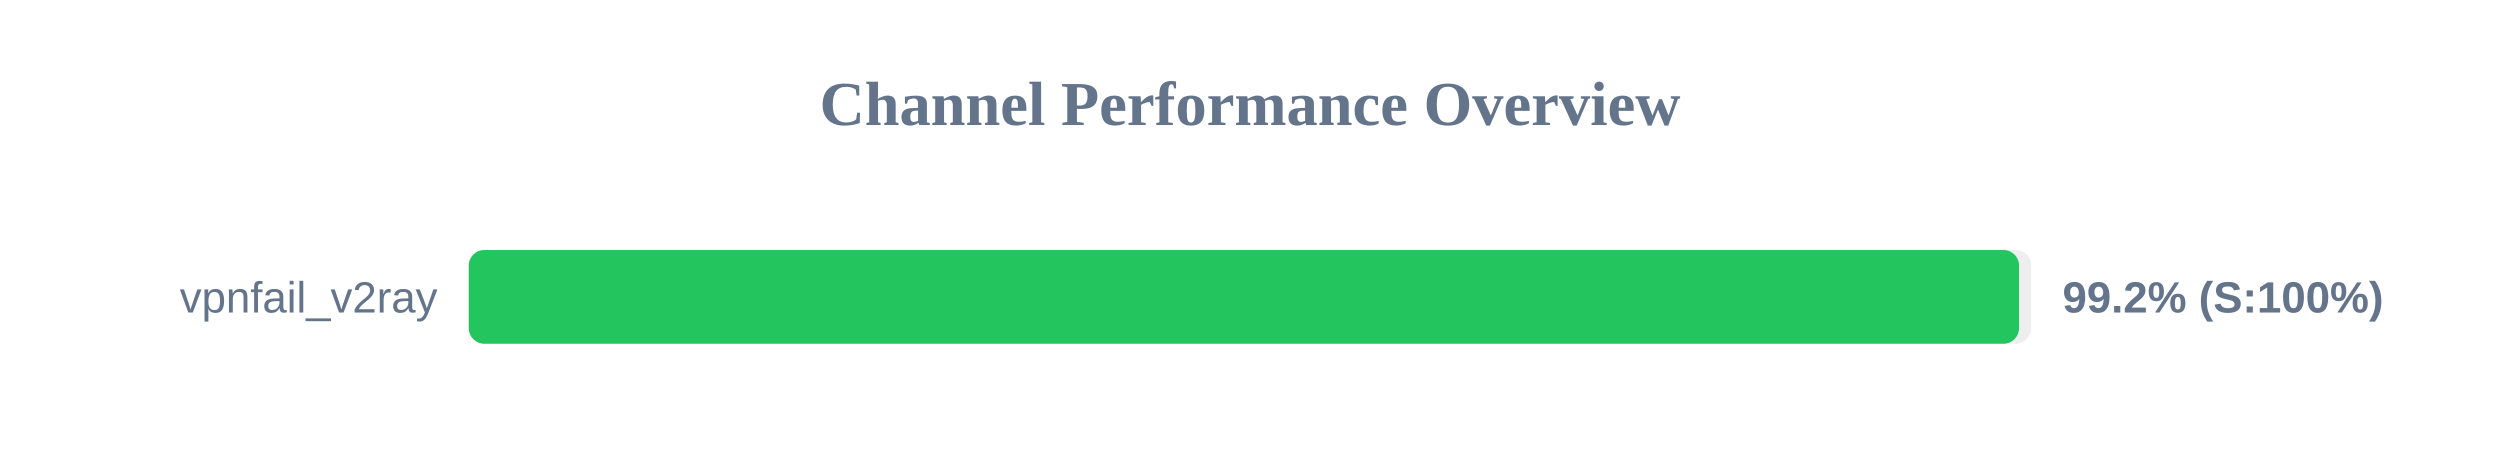
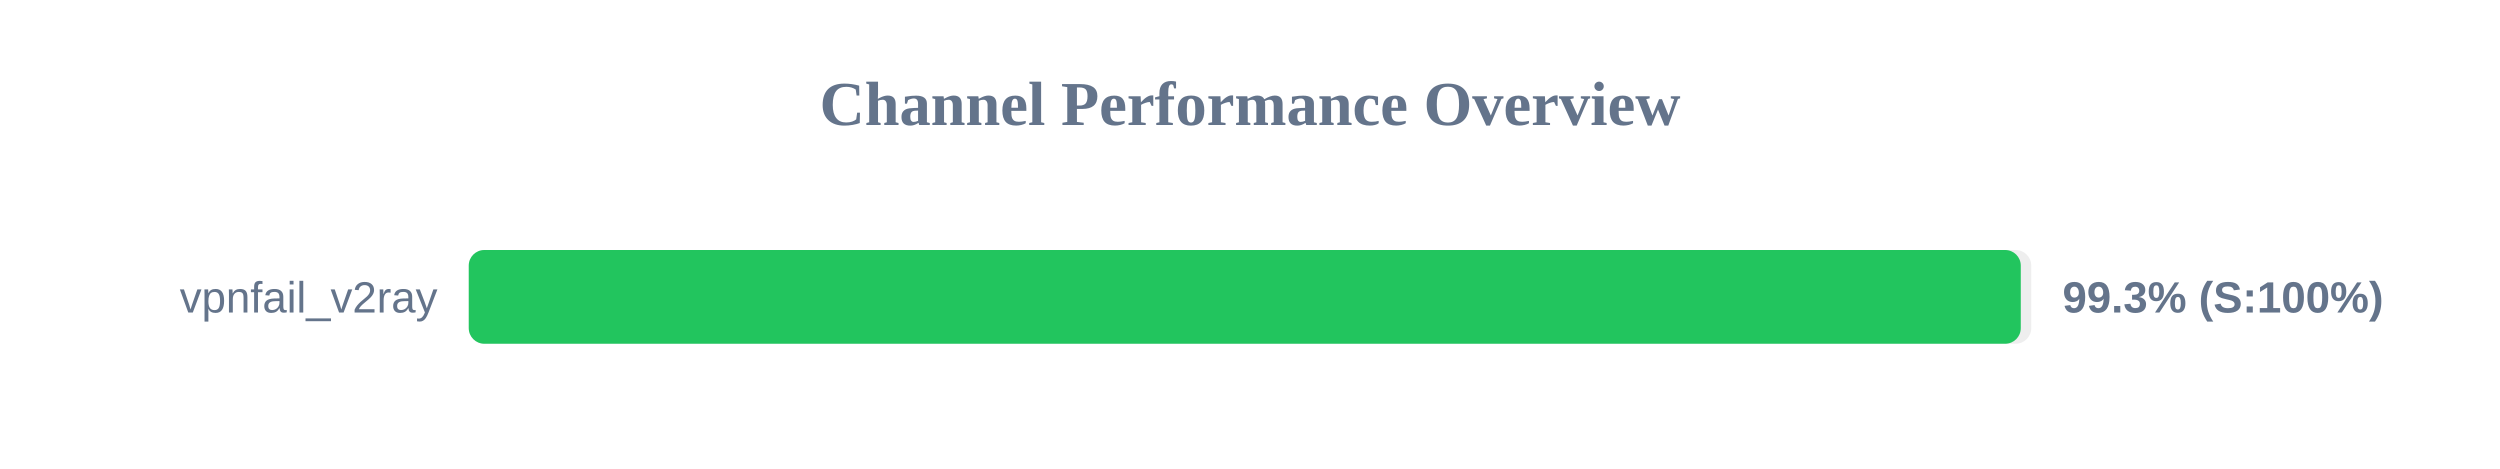
<svg xmlns="http://www.w3.org/2000/svg" width="800" height="150" version="1.1">
  <style>
        .row { font: 14px Arial; fill: #64748b; }
        .score { font: bold 14px Arial; fill: #64748b; }
    </style>
  <text x="400" y="40" text-anchor="middle" font-size="20px" font-weight="bold" fill="#64748b">Channel Performance Overview</text>
  <rect x="150" y="80" width="500" height="30" fill="#eee" rx="5" />
-   <rect x="150" y="80" width="496.1" height="30" fill="#22c55e" rx="5" />
+   <rect x="150" y="80" width="496.65" height="30" fill="#22c55e" rx="5" />
  <text x="140" y="100" text-anchor="end" class="row">vpnfail_v2ray</text>
-   <text x="660" y="100" text-anchor="start" class="score">99.2% (S:100%)</text>
+   <text x="660" y="100" text-anchor="start" class="score">99.3% (S:100%)</text>
</svg>
